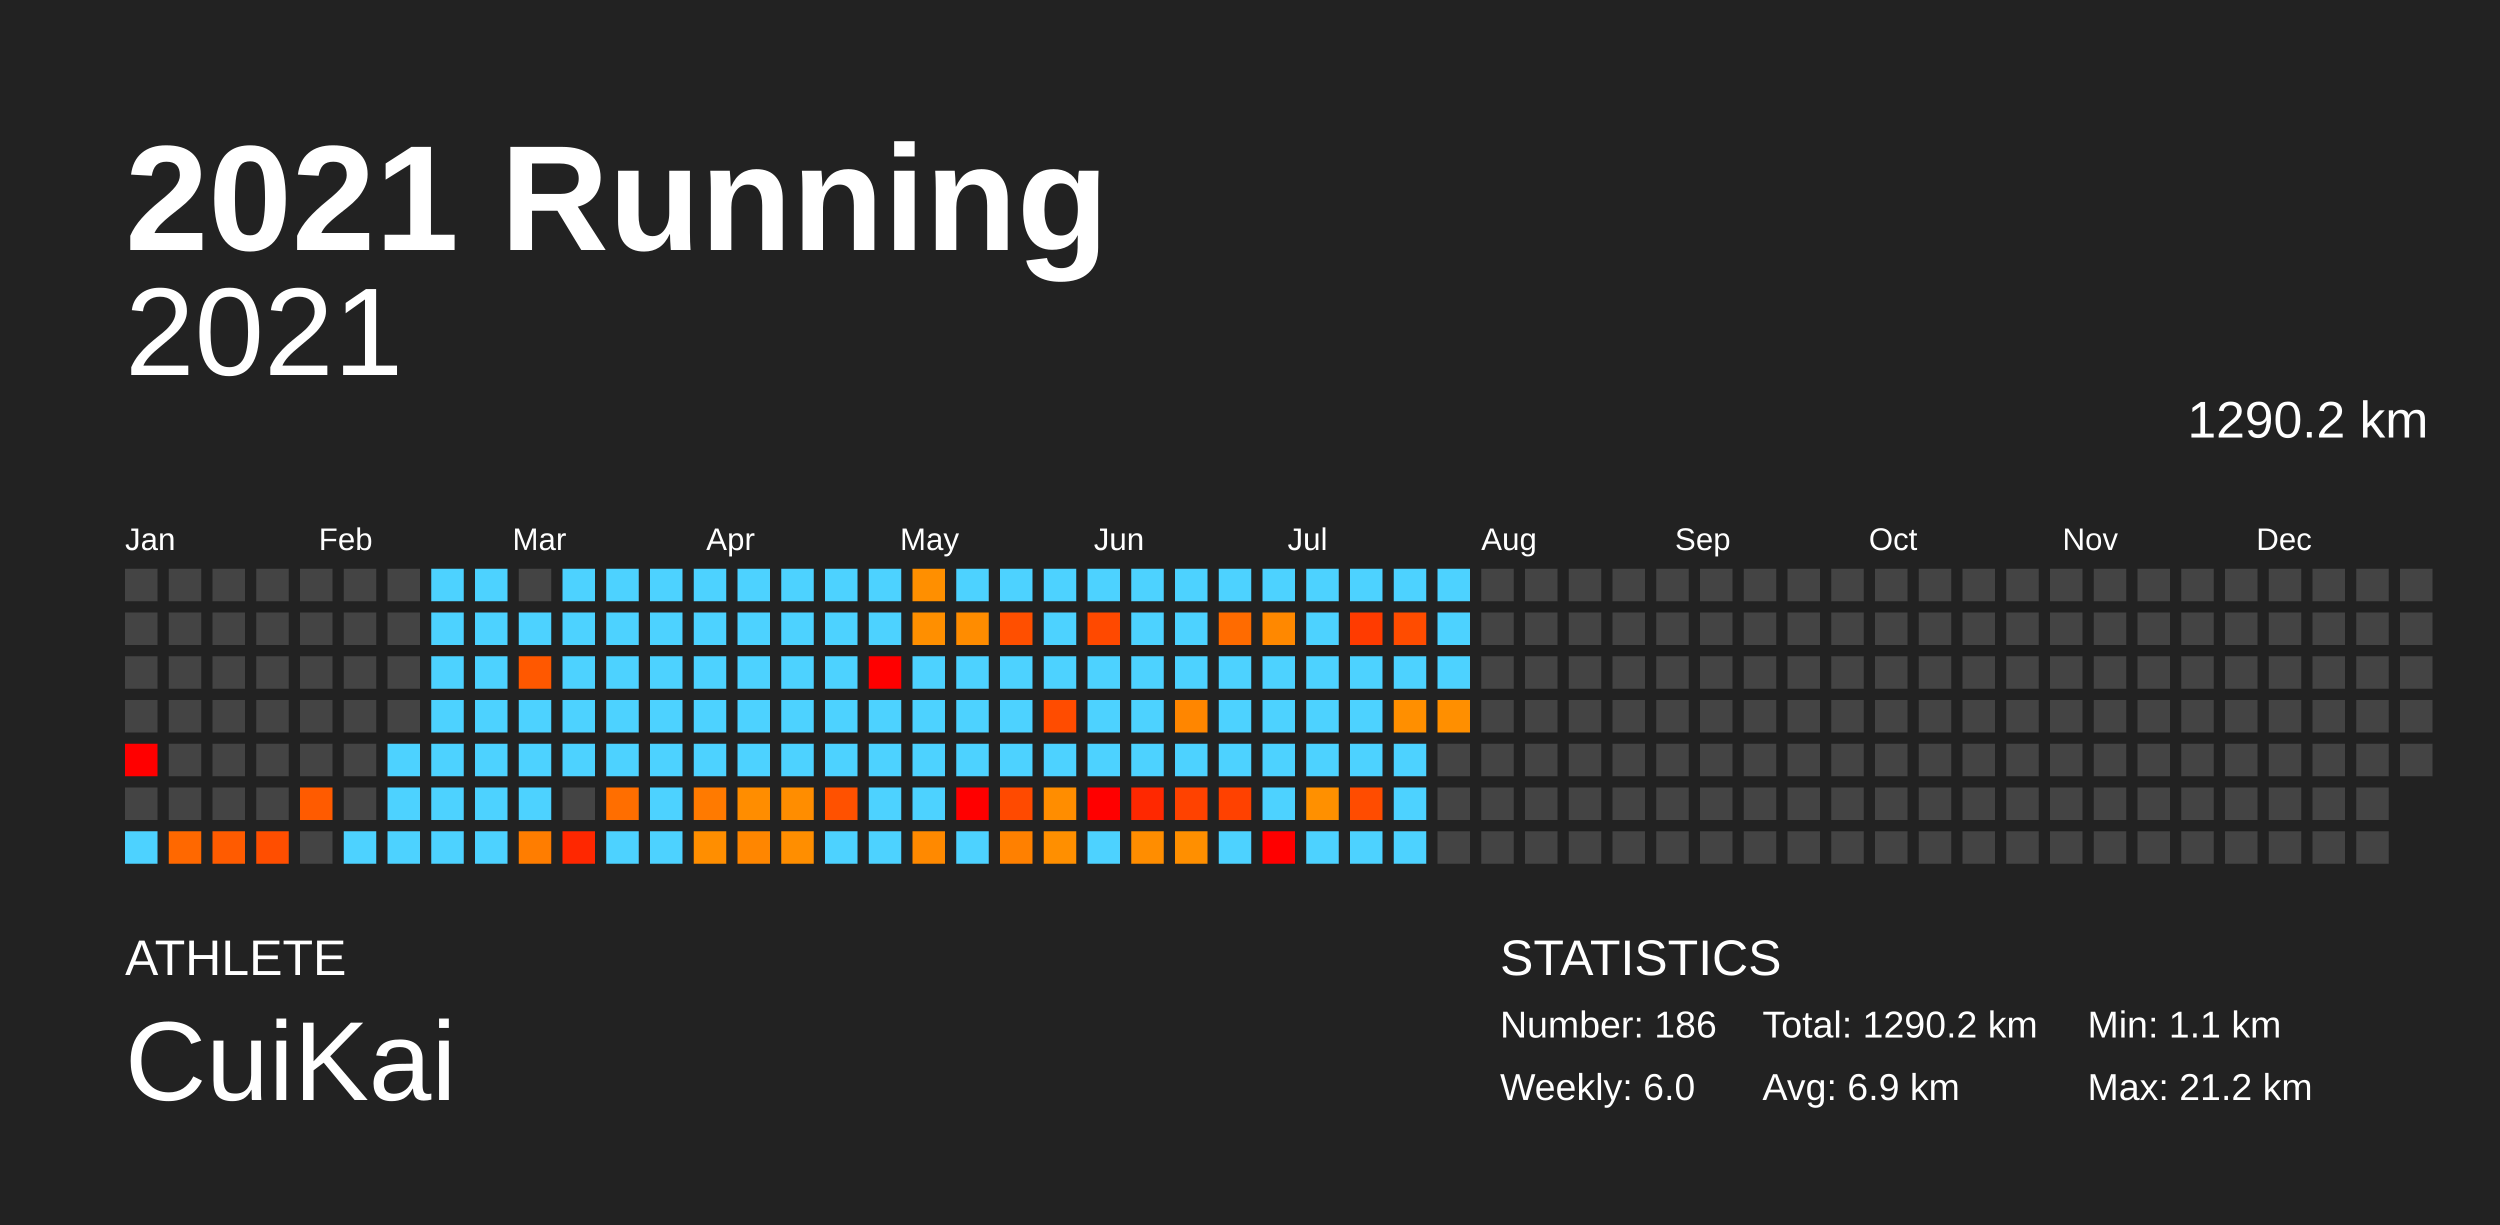
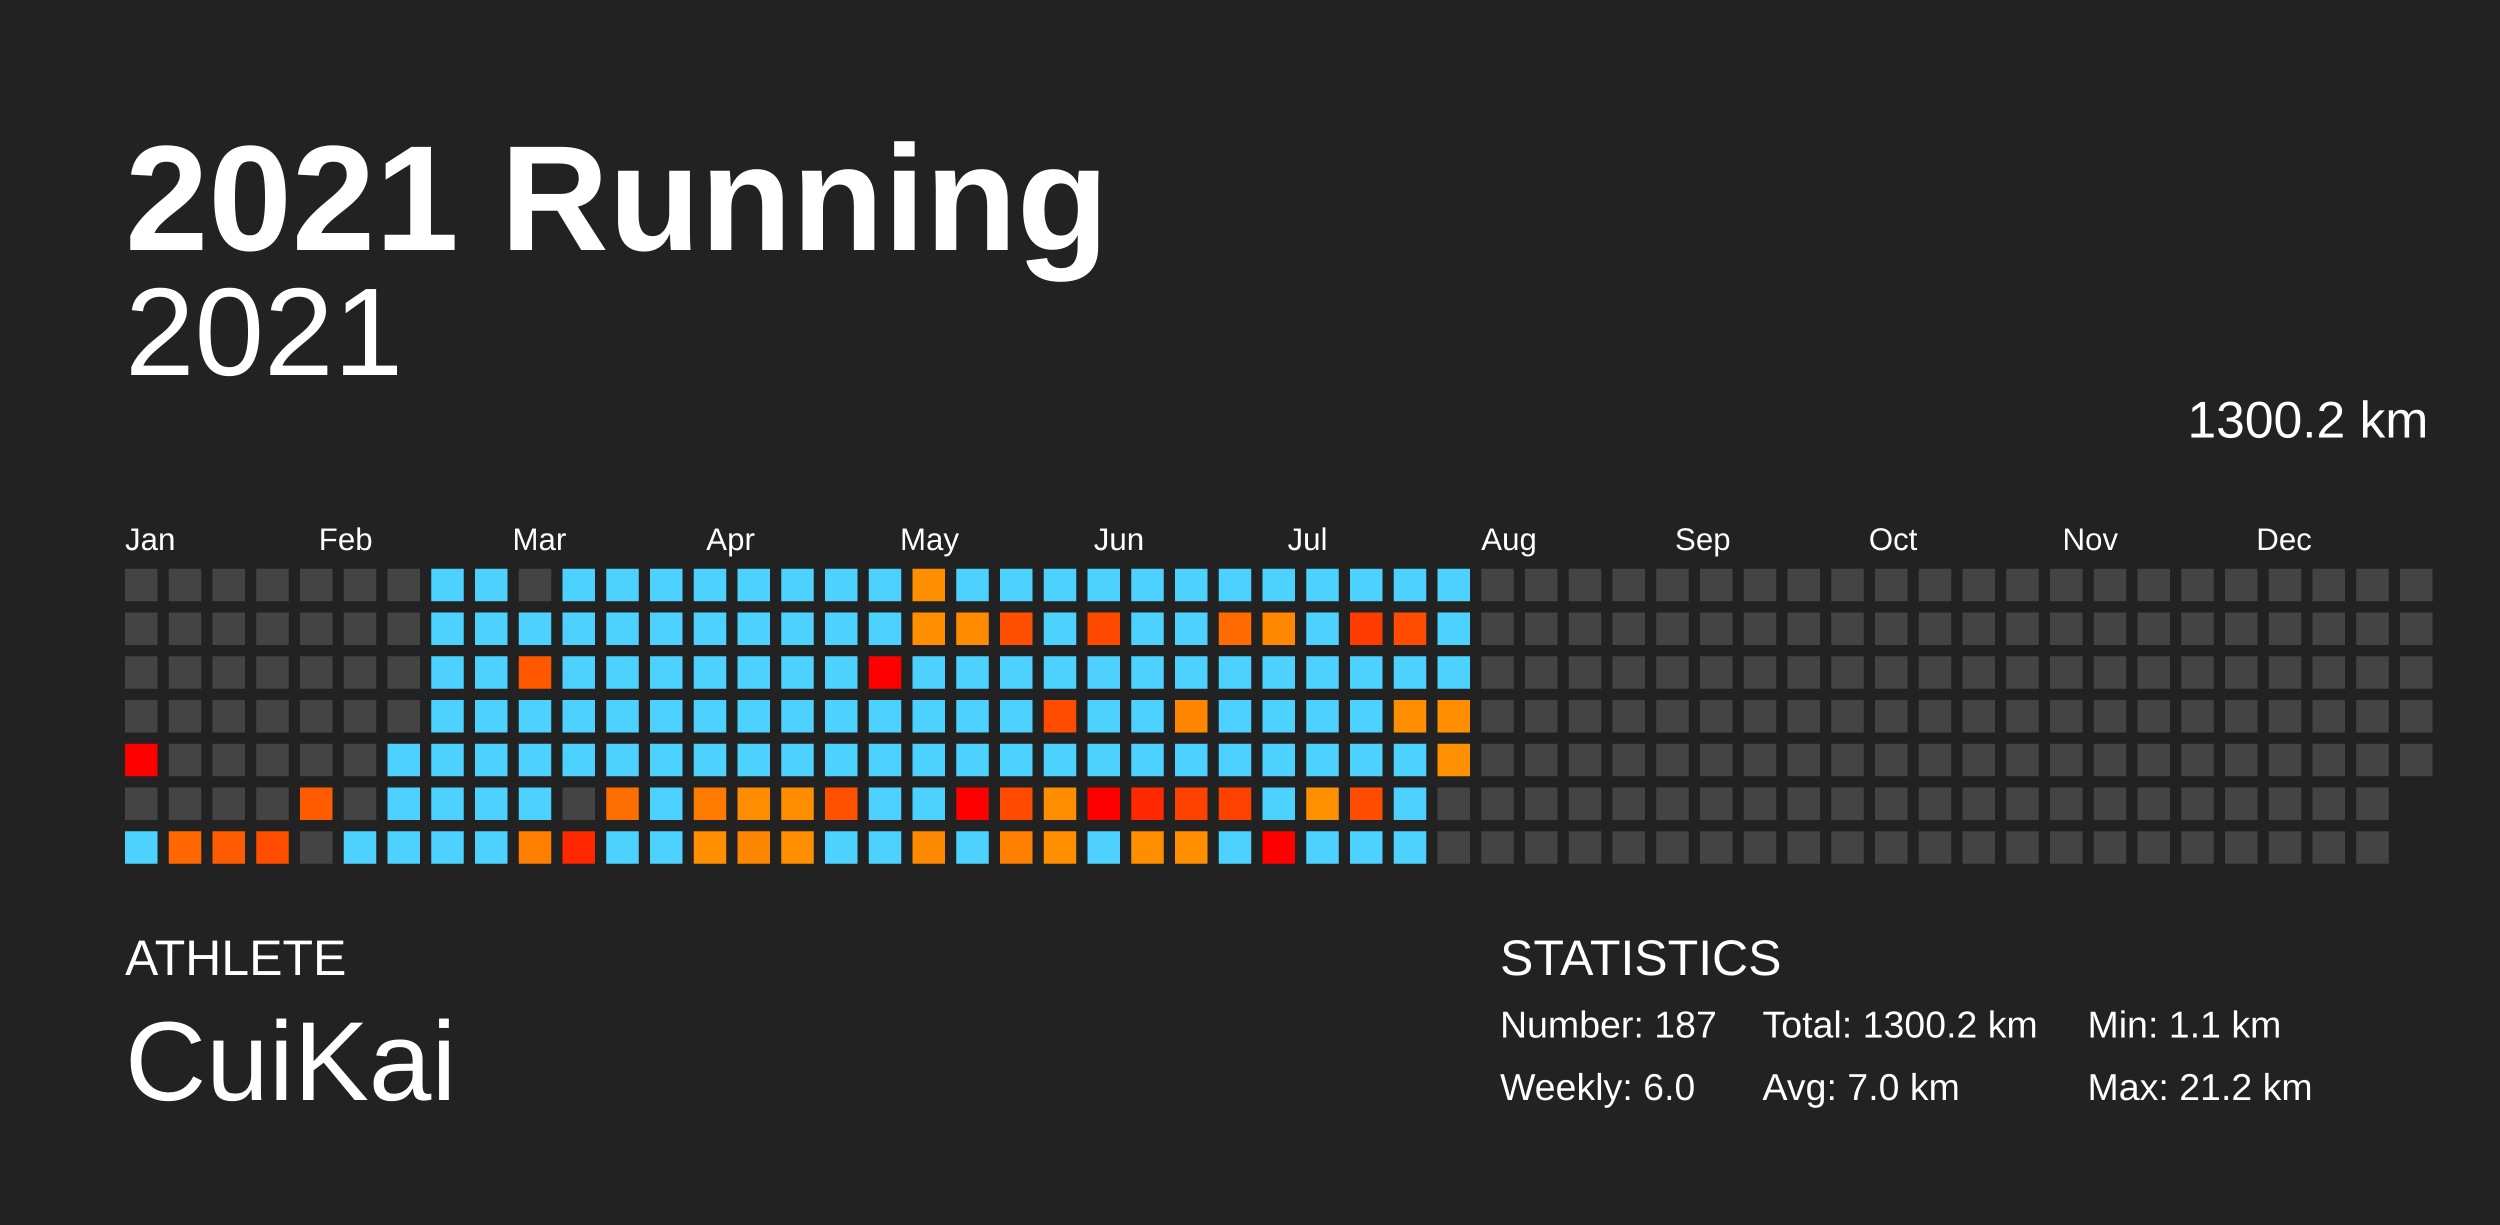
<svg xmlns="http://www.w3.org/2000/svg" baseProfile="full" height="98mm" version="1.1" viewBox="0,0,200,98" width="200mm">
  <defs />
  <rect fill="#222222" height="98" width="200" x="0" y="0" />
  <text fill="#FFFFFF" style="font-size:12px; font-family:Arial; font-weight:bold;" x="10" y="20">2021 Running</text>
  <text fill="#FFFFFF" style="font-size:4px; font-family:Arial" x="10" y="78">ATHLETE</text>
  <text fill="#FFFFFF" style="font-size:9px; font-family:Arial" x="10" y="88">CuiKai</text>
  <text fill="#FFFFFF" style="font-size:4px; font-family:Arial" x="120" y="78">STATISTICS</text>
-   <text fill="#FFFFFF" style="font-size:3px; font-family:Arial" x="120" y="83">Number: 186</text>
+   <text fill="#FFFFFF" style="font-size:3px; font-family:Arial" x="120" y="83">Number: 187</text>
  <text fill="#FFFFFF" style="font-size:3px; font-family:Arial" x="120" y="88">Weekly: 6.0</text>
-   <text fill="#FFFFFF" style="font-size:3px; font-family:Arial" x="141" y="83">Total: 1290.2 km</text>
-   <text fill="#FFFFFF" style="font-size:3px; font-family:Arial" x="141" y="88">Avg: 6.9 km</text>
+   <text fill="#FFFFFF" style="font-size:3px; font-family:Arial" x="141" y="83">Total: 1300.2 km</text>
+   <text fill="#FFFFFF" style="font-size:3px; font-family:Arial" x="141" y="88">Avg: 7.0 km</text>
  <text fill="#FFFFFF" style="font-size:3px; font-family:Arial" x="167" y="83">Min: 1.1 km</text>
  <text fill="#FFFFFF" style="font-size:3px; font-family:Arial" x="167" y="88">Max: 21.2 km</text>
  <text alignment-baseline="hanging" fill="#FFFFFF" style="font-size:10.0px; font-family:Arial;" x="10" y="30">2021</text>
-   <text alignment-baseline="hanging" fill="#FFFFFF" style="font-size:4.125px; font-family:Arial;" x="175" y="35">1290.2 km</text>
+   <text alignment-baseline="hanging" fill="#FFFFFF" style="font-size:4.125px; font-family:Arial;" x="175" y="35">1300.2 km</text>
  <text fill="#FFFFFF" style="font-size:2.5px; font-family:Arial" x="10.0" y="44">Jan</text>
  <text fill="#FFFFFF" style="font-size:2.5px; font-family:Arial" x="25.5" y="44">Feb</text>
  <text fill="#FFFFFF" style="font-size:2.5px; font-family:Arial" x="41.0" y="44">Mar</text>
  <text fill="#FFFFFF" style="font-size:2.5px; font-family:Arial" x="56.5" y="44">Apr</text>
  <text fill="#FFFFFF" style="font-size:2.5px; font-family:Arial" x="72.0" y="44">May</text>
  <text fill="#FFFFFF" style="font-size:2.5px; font-family:Arial" x="87.5" y="44">Jun</text>
  <text fill="#FFFFFF" style="font-size:2.5px; font-family:Arial" x="103.0" y="44">Jul</text>
  <text fill="#FFFFFF" style="font-size:2.5px; font-family:Arial" x="118.5" y="44">Aug</text>
  <text fill="#FFFFFF" style="font-size:2.5px; font-family:Arial" x="134.0" y="44">Sep</text>
  <text fill="#FFFFFF" style="font-size:2.5px; font-family:Arial" x="149.5" y="44">Oct</text>
  <text fill="#FFFFFF" style="font-size:2.5px; font-family:Arial" x="165.0" y="44">Nov</text>
  <text fill="#FFFFFF" style="font-size:2.5px; font-family:Arial" x="180.5" y="44">Dec</text>
  <rect fill="#444444" height="2.6" width="2.6" x="10.0" y="45.5" />
  <rect fill="#444444" height="2.6" width="2.6" x="10.0" y="49.0" />
  <rect fill="#444444" height="2.6" width="2.6" x="10.0" y="52.5" />
  <rect fill="#444444" height="2.6" width="2.6" x="10.0" y="56.0" />
  <rect fill="red" height="2.6" width="2.6" x="10.0" y="59.5" />
  <rect fill="#444444" height="2.6" width="2.6" x="10.0" y="63.0" />
  <rect fill="#4dd2ff" height="2.6" width="2.6" x="10.0" y="66.5" />
  <rect fill="#444444" height="2.6" width="2.6" x="13.5" y="45.5" />
  <rect fill="#444444" height="2.6" width="2.6" x="13.5" y="49.0" />
  <rect fill="#444444" height="2.6" width="2.6" x="13.5" y="52.5" />
  <rect fill="#444444" height="2.6" width="2.6" x="13.5" y="56.0" />
  <rect fill="#444444" height="2.6" width="2.6" x="13.5" y="59.5" />
  <rect fill="#444444" height="2.6" width="2.6" x="13.5" y="63.0" />
  <rect fill="#ff6800" height="2.6" width="2.6" x="13.5" y="66.5" />
  <rect fill="#444444" height="2.6" width="2.6" x="17.0" y="45.5" />
  <rect fill="#444444" height="2.6" width="2.6" x="17.0" y="49.0" />
  <rect fill="#444444" height="2.6" width="2.6" x="17.0" y="52.5" />
  <rect fill="#444444" height="2.6" width="2.6" x="17.0" y="56.0" />
  <rect fill="#444444" height="2.6" width="2.6" x="17.0" y="59.5" />
  <rect fill="#444444" height="2.6" width="2.6" x="17.0" y="63.0" />
  <rect fill="#ff5b00" height="2.6" width="2.6" x="17.0" y="66.5" />
  <rect fill="#444444" height="2.6" width="2.6" x="20.5" y="45.5" />
  <rect fill="#444444" height="2.6" width="2.6" x="20.5" y="49.0" />
  <rect fill="#444444" height="2.6" width="2.6" x="20.5" y="52.5" />
  <rect fill="#444444" height="2.6" width="2.6" x="20.5" y="56.0" />
  <rect fill="#444444" height="2.6" width="2.6" x="20.5" y="59.5" />
  <rect fill="#444444" height="2.6" width="2.6" x="20.5" y="63.0" />
  <rect fill="#ff4e00" height="2.6" width="2.6" x="20.5" y="66.5" />
  <rect fill="#444444" height="2.6" width="2.6" x="24.0" y="45.5" />
  <rect fill="#444444" height="2.6" width="2.6" x="24.0" y="49.0" />
  <rect fill="#444444" height="2.6" width="2.6" x="24.0" y="52.5" />
  <rect fill="#444444" height="2.6" width="2.6" x="24.0" y="56.0" />
  <rect fill="#444444" height="2.6" width="2.6" x="24.0" y="59.5" />
  <rect fill="#ff5b00" height="2.6" width="2.6" x="24.0" y="63.0" />
  <rect fill="#444444" height="2.6" width="2.6" x="24.0" y="66.5" />
  <rect fill="#444444" height="2.6" width="2.6" x="27.5" y="45.5" />
  <rect fill="#444444" height="2.6" width="2.6" x="27.5" y="49.0" />
  <rect fill="#444444" height="2.6" width="2.6" x="27.5" y="52.5" />
  <rect fill="#444444" height="2.6" width="2.6" x="27.5" y="56.0" />
  <rect fill="#444444" height="2.6" width="2.6" x="27.5" y="59.5" />
  <rect fill="#444444" height="2.6" width="2.6" x="27.5" y="63.0" />
  <rect fill="#4dd2ff" height="2.6" width="2.6" x="27.5" y="66.5" />
  <rect fill="#444444" height="2.6" width="2.6" x="31.0" y="45.5" />
  <rect fill="#444444" height="2.6" width="2.6" x="31.0" y="49.0" />
  <rect fill="#444444" height="2.6" width="2.6" x="31.0" y="52.5" />
  <rect fill="#444444" height="2.6" width="2.6" x="31.0" y="56.0" />
  <rect fill="#4dd2ff" height="2.6" width="2.6" x="31.0" y="59.5" />
  <rect fill="#4dd2ff" height="2.6" width="2.6" x="31.0" y="63.0" />
  <rect fill="#4dd2ff" height="2.6" width="2.6" x="31.0" y="66.5" />
  <rect fill="#4dd2ff" height="2.6" width="2.6" x="34.5" y="45.5" />
  <rect fill="#4dd2ff" height="2.6" width="2.6" x="34.5" y="49.0" />
  <rect fill="#4dd2ff" height="2.6" width="2.6" x="34.5" y="52.5" />
  <rect fill="#4dd2ff" height="2.6" width="2.6" x="34.5" y="56.0" />
  <rect fill="#4dd2ff" height="2.6" width="2.6" x="34.5" y="59.5" />
  <rect fill="#4dd2ff" height="2.6" width="2.6" x="34.5" y="63.0" />
  <rect fill="#4dd2ff" height="2.6" width="2.6" x="34.5" y="66.5" />
  <rect fill="#4dd2ff" height="2.6" width="2.6" x="38.0" y="45.5" />
  <rect fill="#4dd2ff" height="2.6" width="2.6" x="38.0" y="49.0" />
  <rect fill="#4dd2ff" height="2.6" width="2.6" x="38.0" y="52.5" />
  <rect fill="#4dd2ff" height="2.6" width="2.6" x="38.0" y="56.0" />
  <rect fill="#4dd2ff" height="2.6" width="2.6" x="38.0" y="59.5" />
  <rect fill="#4dd2ff" height="2.6" width="2.6" x="38.0" y="63.0" />
  <rect fill="#4dd2ff" height="2.6" width="2.6" x="38.0" y="66.5" />
  <rect fill="#444444" height="2.6" width="2.6" x="41.5" y="45.5" />
  <rect fill="#4dd2ff" height="2.6" width="2.6" x="41.5" y="49.0" />
  <rect fill="#ff5800" height="2.6" width="2.6" x="41.5" y="52.5" />
  <rect fill="#4dd2ff" height="2.6" width="2.6" x="41.5" y="56.0" />
  <rect fill="#4dd2ff" height="2.6" width="2.6" x="41.5" y="59.5" />
  <rect fill="#4dd2ff" height="2.6" width="2.6" x="41.5" y="63.0" />
  <rect fill="#ff7d00" height="2.6" width="2.6" x="41.5" y="66.5" />
  <rect fill="#4dd2ff" height="2.6" width="2.6" x="45.0" y="45.5" />
  <rect fill="#4dd2ff" height="2.6" width="2.6" x="45.0" y="49.0" />
  <rect fill="#4dd2ff" height="2.6" width="2.6" x="45.0" y="52.5" />
  <rect fill="#4dd2ff" height="2.6" width="2.6" x="45.0" y="56.0" />
  <rect fill="#4dd2ff" height="2.6" width="2.6" x="45.0" y="59.5" />
  <rect fill="#444444" height="2.6" width="2.6" x="45.0" y="63.0" />
  <rect fill="#ff2700" height="2.6" width="2.6" x="45.0" y="66.5" />
  <rect fill="#4dd2ff" height="2.6" width="2.6" x="48.5" y="45.5" />
  <rect fill="#4dd2ff" height="2.6" width="2.6" x="48.5" y="49.0" />
  <rect fill="#4dd2ff" height="2.6" width="2.6" x="48.5" y="52.5" />
  <rect fill="#4dd2ff" height="2.6" width="2.6" x="48.5" y="56.0" />
  <rect fill="#4dd2ff" height="2.6" width="2.6" x="48.5" y="59.5" />
  <rect fill="#ff6e00" height="2.6" width="2.6" x="48.5" y="63.0" />
  <rect fill="#4dd2ff" height="2.6" width="2.6" x="48.5" y="66.5" />
  <rect fill="#4dd2ff" height="2.6" width="2.6" x="52.0" y="45.5" />
  <rect fill="#4dd2ff" height="2.6" width="2.6" x="52.0" y="49.0" />
  <rect fill="#4dd2ff" height="2.6" width="2.6" x="52.0" y="52.5" />
  <rect fill="#4dd2ff" height="2.6" width="2.6" x="52.0" y="56.0" />
  <rect fill="#4dd2ff" height="2.6" width="2.6" x="52.0" y="59.5" />
  <rect fill="#4dd2ff" height="2.6" width="2.6" x="52.0" y="63.0" />
  <rect fill="#4dd2ff" height="2.6" width="2.6" x="52.0" y="66.5" />
  <rect fill="#4dd2ff" height="2.6" width="2.6" x="55.5" y="45.5" />
  <rect fill="#4dd2ff" height="2.6" width="2.6" x="55.5" y="49.0" />
  <rect fill="#4dd2ff" height="2.6" width="2.6" x="55.5" y="52.5" />
  <rect fill="#4dd2ff" height="2.6" width="2.6" x="55.5" y="56.0" />
  <rect fill="#4dd2ff" height="2.6" width="2.6" x="55.5" y="59.5" />
  <rect fill="#ff7a00" height="2.6" width="2.6" x="55.5" y="63.0" />
  <rect fill="#ff8e00" height="2.6" width="2.6" x="55.5" y="66.5" />
  <rect fill="#4dd2ff" height="2.6" width="2.6" x="59.0" y="45.5" />
  <rect fill="#4dd2ff" height="2.6" width="2.6" x="59.0" y="49.0" />
  <rect fill="#4dd2ff" height="2.6" width="2.6" x="59.0" y="52.5" />
  <rect fill="#4dd2ff" height="2.6" width="2.6" x="59.0" y="56.0" />
  <rect fill="#4dd2ff" height="2.6" width="2.6" x="59.0" y="59.5" />
  <rect fill="#ff8d00" height="2.6" width="2.6" x="59.0" y="63.0" />
  <rect fill="#ff8600" height="2.6" width="2.6" x="59.0" y="66.5" />
  <rect fill="#4dd2ff" height="2.6" width="2.6" x="62.5" y="45.5" />
  <rect fill="#4dd2ff" height="2.6" width="2.6" x="62.5" y="49.0" />
  <rect fill="#4dd2ff" height="2.6" width="2.6" x="62.5" y="52.5" />
  <rect fill="#4dd2ff" height="2.6" width="2.6" x="62.5" y="56.0" />
  <rect fill="#4dd2ff" height="2.6" width="2.6" x="62.5" y="59.5" />
  <rect fill="#ff8d00" height="2.6" width="2.6" x="62.5" y="63.0" />
  <rect fill="#ff8e00" height="2.6" width="2.6" x="62.5" y="66.5" />
  <rect fill="#4dd2ff" height="2.6" width="2.6" x="66.0" y="45.5" />
  <rect fill="#4dd2ff" height="2.6" width="2.6" x="66.0" y="49.0" />
  <rect fill="#4dd2ff" height="2.6" width="2.6" x="66.0" y="52.5" />
  <rect fill="#4dd2ff" height="2.6" width="2.6" x="66.0" y="56.0" />
  <rect fill="#4dd2ff" height="2.6" width="2.6" x="66.0" y="59.5" />
  <rect fill="#ff5100" height="2.6" width="2.6" x="66.0" y="63.0" />
  <rect fill="#4dd2ff" height="2.6" width="2.6" x="66.0" y="66.5" />
  <rect fill="#4dd2ff" height="2.6" width="2.6" x="69.5" y="45.5" />
  <rect fill="#4dd2ff" height="2.6" width="2.6" x="69.5" y="49.0" />
  <rect fill="red" height="2.6" width="2.6" x="69.5" y="52.5" />
  <rect fill="#4dd2ff" height="2.6" width="2.6" x="69.5" y="56.0" />
  <rect fill="#4dd2ff" height="2.6" width="2.6" x="69.5" y="59.5" />
  <rect fill="#4dd2ff" height="2.6" width="2.6" x="69.5" y="63.0" />
  <rect fill="#4dd2ff" height="2.6" width="2.6" x="69.5" y="66.5" />
  <rect fill="#ff8f00" height="2.6" width="2.6" x="73.0" y="45.5" />
  <rect fill="#ff8f00" height="2.6" width="2.6" x="73.0" y="49.0" />
  <rect fill="#4dd2ff" height="2.6" width="2.6" x="73.0" y="52.5" />
  <rect fill="#4dd2ff" height="2.6" width="2.6" x="73.0" y="56.0" />
  <rect fill="#4dd2ff" height="2.6" width="2.6" x="73.0" y="59.5" />
  <rect fill="#4dd2ff" height="2.6" width="2.6" x="73.0" y="63.0" />
  <rect fill="#ff8900" height="2.6" width="2.6" x="73.0" y="66.5" />
  <rect fill="#4dd2ff" height="2.6" width="2.6" x="76.5" y="45.5" />
  <rect fill="#ff8c00" height="2.6" width="2.6" x="76.5" y="49.0" />
  <rect fill="#4dd2ff" height="2.6" width="2.6" x="76.5" y="52.5" />
  <rect fill="#4dd2ff" height="2.6" width="2.6" x="76.5" y="56.0" />
  <rect fill="#4dd2ff" height="2.6" width="2.6" x="76.5" y="59.5" />
  <rect fill="red" height="2.6" width="2.6" x="76.5" y="63.0" />
  <rect fill="#4dd2ff" height="2.6" width="2.6" x="76.5" y="66.5" />
  <rect fill="#4dd2ff" height="2.6" width="2.6" x="80.0" y="45.5" />
  <rect fill="#ff4f00" height="2.6" width="2.6" x="80.0" y="49.0" />
  <rect fill="#4dd2ff" height="2.6" width="2.6" x="80.0" y="52.5" />
  <rect fill="#4dd2ff" height="2.6" width="2.6" x="80.0" y="56.0" />
  <rect fill="#4dd2ff" height="2.6" width="2.6" x="80.0" y="59.5" />
  <rect fill="#ff4a00" height="2.6" width="2.6" x="80.0" y="63.0" />
  <rect fill="#ff8000" height="2.6" width="2.6" x="80.0" y="66.5" />
  <rect fill="#4dd2ff" height="2.6" width="2.6" x="83.5" y="45.5" />
  <rect fill="#4dd2ff" height="2.6" width="2.6" x="83.5" y="49.0" />
  <rect fill="#4dd2ff" height="2.6" width="2.6" x="83.5" y="52.5" />
  <rect fill="#ff4c00" height="2.6" width="2.6" x="83.5" y="56.0" />
  <rect fill="#4dd2ff" height="2.6" width="2.6" x="83.5" y="59.5" />
  <rect fill="#ff8d00" height="2.6" width="2.6" x="83.5" y="63.0" />
  <rect fill="#ff8f00" height="2.6" width="2.6" x="83.5" y="66.5" />
  <rect fill="#4dd2ff" height="2.6" width="2.6" x="87.0" y="45.5" />
  <rect fill="#ff4900" height="2.6" width="2.6" x="87.0" y="49.0" />
  <rect fill="#4dd2ff" height="2.6" width="2.6" x="87.0" y="52.5" />
  <rect fill="#4dd2ff" height="2.6" width="2.6" x="87.0" y="56.0" />
  <rect fill="#4dd2ff" height="2.6" width="2.6" x="87.0" y="59.5" />
  <rect fill="red" height="2.6" width="2.6" x="87.0" y="63.0" />
  <rect fill="#4dd2ff" height="2.6" width="2.6" x="87.0" y="66.5" />
  <rect fill="#4dd2ff" height="2.6" width="2.6" x="90.5" y="45.5" />
  <rect fill="#4dd2ff" height="2.6" width="2.6" x="90.5" y="49.0" />
  <rect fill="#4dd2ff" height="2.6" width="2.6" x="90.5" y="52.5" />
  <rect fill="#4dd2ff" height="2.6" width="2.6" x="90.5" y="56.0" />
  <rect fill="#4dd2ff" height="2.6" width="2.6" x="90.5" y="59.5" />
  <rect fill="#ff2800" height="2.6" width="2.6" x="90.5" y="63.0" />
  <rect fill="#ff8d00" height="2.6" width="2.6" x="90.5" y="66.5" />
  <rect fill="#4dd2ff" height="2.6" width="2.6" x="94.0" y="45.5" />
  <rect fill="#4dd2ff" height="2.6" width="2.6" x="94.0" y="49.0" />
  <rect fill="#4dd2ff" height="2.6" width="2.6" x="94.0" y="52.5" />
  <rect fill="#ff8600" height="2.6" width="2.6" x="94.0" y="56.0" />
  <rect fill="#4dd2ff" height="2.6" width="2.6" x="94.0" y="59.5" />
  <rect fill="#ff4200" height="2.6" width="2.6" x="94.0" y="63.0" />
  <rect fill="#ff8f00" height="2.6" width="2.6" x="94.0" y="66.5" />
  <rect fill="#4dd2ff" height="2.6" width="2.6" x="97.5" y="45.5" />
  <rect fill="#ff6b00" height="2.6" width="2.6" x="97.5" y="49.0" />
  <rect fill="#4dd2ff" height="2.6" width="2.6" x="97.5" y="52.5" />
  <rect fill="#4dd2ff" height="2.6" width="2.6" x="97.5" y="56.0" />
  <rect fill="#4dd2ff" height="2.6" width="2.6" x="97.5" y="59.5" />
  <rect fill="#ff4100" height="2.6" width="2.6" x="97.5" y="63.0" />
  <rect fill="#4dd2ff" height="2.6" width="2.6" x="97.5" y="66.5" />
  <rect fill="#4dd2ff" height="2.6" width="2.6" x="101.0" y="45.5" />
  <rect fill="#ff8800" height="2.6" width="2.6" x="101.0" y="49.0" />
  <rect fill="#4dd2ff" height="2.6" width="2.6" x="101.0" y="52.5" />
  <rect fill="#4dd2ff" height="2.6" width="2.6" x="101.0" y="56.0" />
  <rect fill="#4dd2ff" height="2.6" width="2.6" x="101.0" y="59.5" />
  <rect fill="#4dd2ff" height="2.6" width="2.6" x="101.0" y="63.0" />
  <rect fill="red" height="2.6" width="2.6" x="101.0" y="66.5" />
  <rect fill="#4dd2ff" height="2.6" width="2.6" x="104.5" y="45.5" />
  <rect fill="#4dd2ff" height="2.6" width="2.6" x="104.5" y="49.0" />
  <rect fill="#4dd2ff" height="2.6" width="2.6" x="104.5" y="52.5" />
  <rect fill="#4dd2ff" height="2.6" width="2.6" x="104.5" y="56.0" />
  <rect fill="#4dd2ff" height="2.6" width="2.6" x="104.5" y="59.5" />
  <rect fill="#ff9000" height="2.6" width="2.6" x="104.5" y="63.0" />
  <rect fill="#4dd2ff" height="2.6" width="2.6" x="104.5" y="66.5" />
  <rect fill="#4dd2ff" height="2.6" width="2.6" x="108.0" y="45.5" />
  <rect fill="#ff3b00" height="2.6" width="2.6" x="108.0" y="49.0" />
  <rect fill="#4dd2ff" height="2.6" width="2.6" x="108.0" y="52.5" />
  <rect fill="#4dd2ff" height="2.6" width="2.6" x="108.0" y="56.0" />
  <rect fill="#4dd2ff" height="2.6" width="2.6" x="108.0" y="59.5" />
  <rect fill="#ff4c00" height="2.6" width="2.6" x="108.0" y="63.0" />
  <rect fill="#4dd2ff" height="2.6" width="2.6" x="108.0" y="66.5" />
  <rect fill="#4dd2ff" height="2.6" width="2.6" x="111.5" y="45.5" />
  <rect fill="#ff4c00" height="2.6" width="2.6" x="111.5" y="49.0" />
  <rect fill="#4dd2ff" height="2.6" width="2.6" x="111.5" y="52.5" />
  <rect fill="#ff8f00" height="2.6" width="2.6" x="111.5" y="56.0" />
  <rect fill="#4dd2ff" height="2.6" width="2.6" x="111.5" y="59.5" />
  <rect fill="#4dd2ff" height="2.6" width="2.6" x="111.5" y="63.0" />
  <rect fill="#4dd2ff" height="2.6" width="2.6" x="111.5" y="66.5" />
  <rect fill="#4dd2ff" height="2.6" width="2.6" x="115.0" y="45.5" />
  <rect fill="#4dd2ff" height="2.6" width="2.6" x="115.0" y="49.0" />
  <rect fill="#4dd2ff" height="2.6" width="2.6" x="115.0" y="52.5" />
  <rect fill="#ff8f00" height="2.6" width="2.6" x="115.0" y="56.0" />
-   <rect fill="#444444" height="2.6" width="2.6" x="115.0" y="59.5" />
+   <rect fill="#ff9000" height="2.6" width="2.6" x="115.0" y="59.5" />
  <rect fill="#444444" height="2.6" width="2.6" x="115.0" y="63.0" />
  <rect fill="#444444" height="2.6" width="2.6" x="115.0" y="66.5" />
  <rect fill="#444444" height="2.6" width="2.6" x="118.5" y="45.5" />
  <rect fill="#444444" height="2.6" width="2.6" x="118.5" y="49.0" />
  <rect fill="#444444" height="2.6" width="2.6" x="118.5" y="52.5" />
  <rect fill="#444444" height="2.6" width="2.6" x="118.5" y="56.0" />
  <rect fill="#444444" height="2.6" width="2.6" x="118.5" y="59.5" />
  <rect fill="#444444" height="2.6" width="2.6" x="118.5" y="63.0" />
  <rect fill="#444444" height="2.6" width="2.6" x="118.5" y="66.5" />
  <rect fill="#444444" height="2.6" width="2.6" x="122.0" y="45.5" />
  <rect fill="#444444" height="2.6" width="2.6" x="122.0" y="49.0" />
  <rect fill="#444444" height="2.6" width="2.6" x="122.0" y="52.5" />
  <rect fill="#444444" height="2.6" width="2.6" x="122.0" y="56.0" />
  <rect fill="#444444" height="2.6" width="2.6" x="122.0" y="59.5" />
  <rect fill="#444444" height="2.6" width="2.6" x="122.0" y="63.0" />
  <rect fill="#444444" height="2.6" width="2.6" x="122.0" y="66.5" />
  <rect fill="#444444" height="2.6" width="2.6" x="125.5" y="45.5" />
  <rect fill="#444444" height="2.6" width="2.6" x="125.5" y="49.0" />
  <rect fill="#444444" height="2.6" width="2.6" x="125.5" y="52.5" />
  <rect fill="#444444" height="2.6" width="2.6" x="125.5" y="56.0" />
  <rect fill="#444444" height="2.6" width="2.6" x="125.5" y="59.5" />
  <rect fill="#444444" height="2.6" width="2.6" x="125.5" y="63.0" />
  <rect fill="#444444" height="2.6" width="2.6" x="125.5" y="66.5" />
  <rect fill="#444444" height="2.6" width="2.6" x="129.0" y="45.5" />
  <rect fill="#444444" height="2.6" width="2.6" x="129.0" y="49.0" />
  <rect fill="#444444" height="2.6" width="2.6" x="129.0" y="52.5" />
  <rect fill="#444444" height="2.6" width="2.6" x="129.0" y="56.0" />
  <rect fill="#444444" height="2.6" width="2.6" x="129.0" y="59.5" />
  <rect fill="#444444" height="2.6" width="2.6" x="129.0" y="63.0" />
  <rect fill="#444444" height="2.6" width="2.6" x="129.0" y="66.5" />
  <rect fill="#444444" height="2.6" width="2.6" x="132.5" y="45.5" />
  <rect fill="#444444" height="2.6" width="2.6" x="132.5" y="49.0" />
  <rect fill="#444444" height="2.6" width="2.6" x="132.5" y="52.5" />
  <rect fill="#444444" height="2.6" width="2.6" x="132.5" y="56.0" />
  <rect fill="#444444" height="2.6" width="2.6" x="132.5" y="59.5" />
  <rect fill="#444444" height="2.6" width="2.6" x="132.5" y="63.0" />
  <rect fill="#444444" height="2.6" width="2.6" x="132.5" y="66.5" />
  <rect fill="#444444" height="2.6" width="2.6" x="136.0" y="45.5" />
  <rect fill="#444444" height="2.6" width="2.6" x="136.0" y="49.0" />
  <rect fill="#444444" height="2.6" width="2.6" x="136.0" y="52.5" />
  <rect fill="#444444" height="2.6" width="2.6" x="136.0" y="56.0" />
  <rect fill="#444444" height="2.6" width="2.6" x="136.0" y="59.5" />
  <rect fill="#444444" height="2.6" width="2.6" x="136.0" y="63.0" />
  <rect fill="#444444" height="2.6" width="2.6" x="136.0" y="66.5" />
  <rect fill="#444444" height="2.6" width="2.6" x="139.5" y="45.5" />
  <rect fill="#444444" height="2.6" width="2.6" x="139.5" y="49.0" />
  <rect fill="#444444" height="2.6" width="2.6" x="139.5" y="52.5" />
  <rect fill="#444444" height="2.6" width="2.6" x="139.5" y="56.0" />
  <rect fill="#444444" height="2.6" width="2.6" x="139.5" y="59.5" />
  <rect fill="#444444" height="2.6" width="2.6" x="139.5" y="63.0" />
  <rect fill="#444444" height="2.6" width="2.6" x="139.5" y="66.5" />
  <rect fill="#444444" height="2.6" width="2.6" x="143.0" y="45.5" />
  <rect fill="#444444" height="2.6" width="2.6" x="143.0" y="49.0" />
  <rect fill="#444444" height="2.6" width="2.6" x="143.0" y="52.5" />
  <rect fill="#444444" height="2.6" width="2.6" x="143.0" y="56.0" />
  <rect fill="#444444" height="2.6" width="2.6" x="143.0" y="59.5" />
  <rect fill="#444444" height="2.6" width="2.6" x="143.0" y="63.0" />
  <rect fill="#444444" height="2.6" width="2.6" x="143.0" y="66.5" />
  <rect fill="#444444" height="2.6" width="2.6" x="146.5" y="45.5" />
  <rect fill="#444444" height="2.6" width="2.6" x="146.5" y="49.0" />
  <rect fill="#444444" height="2.6" width="2.6" x="146.5" y="52.5" />
  <rect fill="#444444" height="2.6" width="2.6" x="146.5" y="56.0" />
  <rect fill="#444444" height="2.6" width="2.6" x="146.5" y="59.5" />
  <rect fill="#444444" height="2.6" width="2.6" x="146.5" y="63.0" />
  <rect fill="#444444" height="2.6" width="2.6" x="146.5" y="66.5" />
  <rect fill="#444444" height="2.6" width="2.6" x="150.0" y="45.5" />
  <rect fill="#444444" height="2.6" width="2.6" x="150.0" y="49.0" />
  <rect fill="#444444" height="2.6" width="2.6" x="150.0" y="52.5" />
  <rect fill="#444444" height="2.6" width="2.6" x="150.0" y="56.0" />
  <rect fill="#444444" height="2.6" width="2.6" x="150.0" y="59.5" />
  <rect fill="#444444" height="2.6" width="2.6" x="150.0" y="63.0" />
  <rect fill="#444444" height="2.6" width="2.6" x="150.0" y="66.5" />
  <rect fill="#444444" height="2.6" width="2.6" x="153.5" y="45.5" />
  <rect fill="#444444" height="2.6" width="2.6" x="153.5" y="49.0" />
  <rect fill="#444444" height="2.6" width="2.6" x="153.5" y="52.5" />
  <rect fill="#444444" height="2.6" width="2.6" x="153.5" y="56.0" />
  <rect fill="#444444" height="2.6" width="2.6" x="153.5" y="59.5" />
  <rect fill="#444444" height="2.6" width="2.6" x="153.5" y="63.0" />
  <rect fill="#444444" height="2.6" width="2.6" x="153.5" y="66.5" />
  <rect fill="#444444" height="2.6" width="2.6" x="157.0" y="45.5" />
  <rect fill="#444444" height="2.6" width="2.6" x="157.0" y="49.0" />
  <rect fill="#444444" height="2.6" width="2.6" x="157.0" y="52.5" />
  <rect fill="#444444" height="2.6" width="2.6" x="157.0" y="56.0" />
  <rect fill="#444444" height="2.6" width="2.6" x="157.0" y="59.5" />
  <rect fill="#444444" height="2.6" width="2.6" x="157.0" y="63.0" />
  <rect fill="#444444" height="2.6" width="2.6" x="157.0" y="66.5" />
  <rect fill="#444444" height="2.6" width="2.6" x="160.5" y="45.5" />
  <rect fill="#444444" height="2.6" width="2.6" x="160.5" y="49.0" />
  <rect fill="#444444" height="2.6" width="2.6" x="160.5" y="52.5" />
  <rect fill="#444444" height="2.6" width="2.6" x="160.5" y="56.0" />
  <rect fill="#444444" height="2.6" width="2.6" x="160.5" y="59.5" />
  <rect fill="#444444" height="2.6" width="2.6" x="160.5" y="63.0" />
  <rect fill="#444444" height="2.6" width="2.6" x="160.5" y="66.5" />
  <rect fill="#444444" height="2.6" width="2.6" x="164.0" y="45.5" />
  <rect fill="#444444" height="2.6" width="2.6" x="164.0" y="49.0" />
  <rect fill="#444444" height="2.6" width="2.6" x="164.0" y="52.5" />
  <rect fill="#444444" height="2.6" width="2.6" x="164.0" y="56.0" />
  <rect fill="#444444" height="2.6" width="2.6" x="164.0" y="59.5" />
  <rect fill="#444444" height="2.6" width="2.6" x="164.0" y="63.0" />
  <rect fill="#444444" height="2.6" width="2.6" x="164.0" y="66.5" />
  <rect fill="#444444" height="2.6" width="2.6" x="167.5" y="45.5" />
  <rect fill="#444444" height="2.6" width="2.6" x="167.5" y="49.0" />
  <rect fill="#444444" height="2.6" width="2.6" x="167.5" y="52.5" />
  <rect fill="#444444" height="2.6" width="2.6" x="167.5" y="56.0" />
  <rect fill="#444444" height="2.6" width="2.6" x="167.5" y="59.5" />
  <rect fill="#444444" height="2.6" width="2.6" x="167.5" y="63.0" />
  <rect fill="#444444" height="2.6" width="2.6" x="167.5" y="66.5" />
  <rect fill="#444444" height="2.6" width="2.6" x="171.0" y="45.5" />
  <rect fill="#444444" height="2.6" width="2.6" x="171.0" y="49.0" />
  <rect fill="#444444" height="2.6" width="2.6" x="171.0" y="52.5" />
  <rect fill="#444444" height="2.6" width="2.6" x="171.0" y="56.0" />
  <rect fill="#444444" height="2.6" width="2.6" x="171.0" y="59.5" />
  <rect fill="#444444" height="2.6" width="2.6" x="171.0" y="63.0" />
  <rect fill="#444444" height="2.6" width="2.6" x="171.0" y="66.5" />
  <rect fill="#444444" height="2.6" width="2.6" x="174.5" y="45.5" />
  <rect fill="#444444" height="2.6" width="2.6" x="174.5" y="49.0" />
  <rect fill="#444444" height="2.6" width="2.6" x="174.5" y="52.5" />
  <rect fill="#444444" height="2.6" width="2.6" x="174.5" y="56.0" />
  <rect fill="#444444" height="2.6" width="2.6" x="174.5" y="59.5" />
  <rect fill="#444444" height="2.6" width="2.6" x="174.5" y="63.0" />
  <rect fill="#444444" height="2.6" width="2.6" x="174.5" y="66.5" />
  <rect fill="#444444" height="2.6" width="2.6" x="178.0" y="45.5" />
  <rect fill="#444444" height="2.6" width="2.6" x="178.0" y="49.0" />
  <rect fill="#444444" height="2.6" width="2.6" x="178.0" y="52.5" />
  <rect fill="#444444" height="2.6" width="2.6" x="178.0" y="56.0" />
  <rect fill="#444444" height="2.6" width="2.6" x="178.0" y="59.5" />
  <rect fill="#444444" height="2.6" width="2.6" x="178.0" y="63.0" />
  <rect fill="#444444" height="2.6" width="2.6" x="178.0" y="66.5" />
  <rect fill="#444444" height="2.6" width="2.6" x="181.5" y="45.5" />
  <rect fill="#444444" height="2.6" width="2.6" x="181.5" y="49.0" />
  <rect fill="#444444" height="2.6" width="2.6" x="181.5" y="52.5" />
  <rect fill="#444444" height="2.6" width="2.6" x="181.5" y="56.0" />
  <rect fill="#444444" height="2.6" width="2.6" x="181.5" y="59.5" />
  <rect fill="#444444" height="2.6" width="2.6" x="181.5" y="63.0" />
  <rect fill="#444444" height="2.6" width="2.6" x="181.5" y="66.5" />
  <rect fill="#444444" height="2.6" width="2.6" x="185.0" y="45.5" />
  <rect fill="#444444" height="2.6" width="2.6" x="185.0" y="49.0" />
  <rect fill="#444444" height="2.6" width="2.6" x="185.0" y="52.5" />
  <rect fill="#444444" height="2.6" width="2.6" x="185.0" y="56.0" />
  <rect fill="#444444" height="2.6" width="2.6" x="185.0" y="59.5" />
  <rect fill="#444444" height="2.6" width="2.6" x="185.0" y="63.0" />
  <rect fill="#444444" height="2.6" width="2.6" x="185.0" y="66.5" />
  <rect fill="#444444" height="2.6" width="2.6" x="188.5" y="45.5" />
  <rect fill="#444444" height="2.6" width="2.6" x="188.5" y="49.0" />
  <rect fill="#444444" height="2.6" width="2.6" x="188.5" y="52.5" />
  <rect fill="#444444" height="2.6" width="2.6" x="188.5" y="56.0" />
  <rect fill="#444444" height="2.6" width="2.6" x="188.5" y="59.5" />
  <rect fill="#444444" height="2.6" width="2.6" x="188.5" y="63.0" />
  <rect fill="#444444" height="2.6" width="2.6" x="188.5" y="66.5" />
  <rect fill="#444444" height="2.6" width="2.6" x="192.0" y="45.5" />
  <rect fill="#444444" height="2.6" width="2.6" x="192.0" y="49.0" />
  <rect fill="#444444" height="2.6" width="2.6" x="192.0" y="52.5" />
  <rect fill="#444444" height="2.6" width="2.6" x="192.0" y="56.0" />
  <rect fill="#444444" height="2.6" width="2.6" x="192.0" y="59.5" />
</svg>
